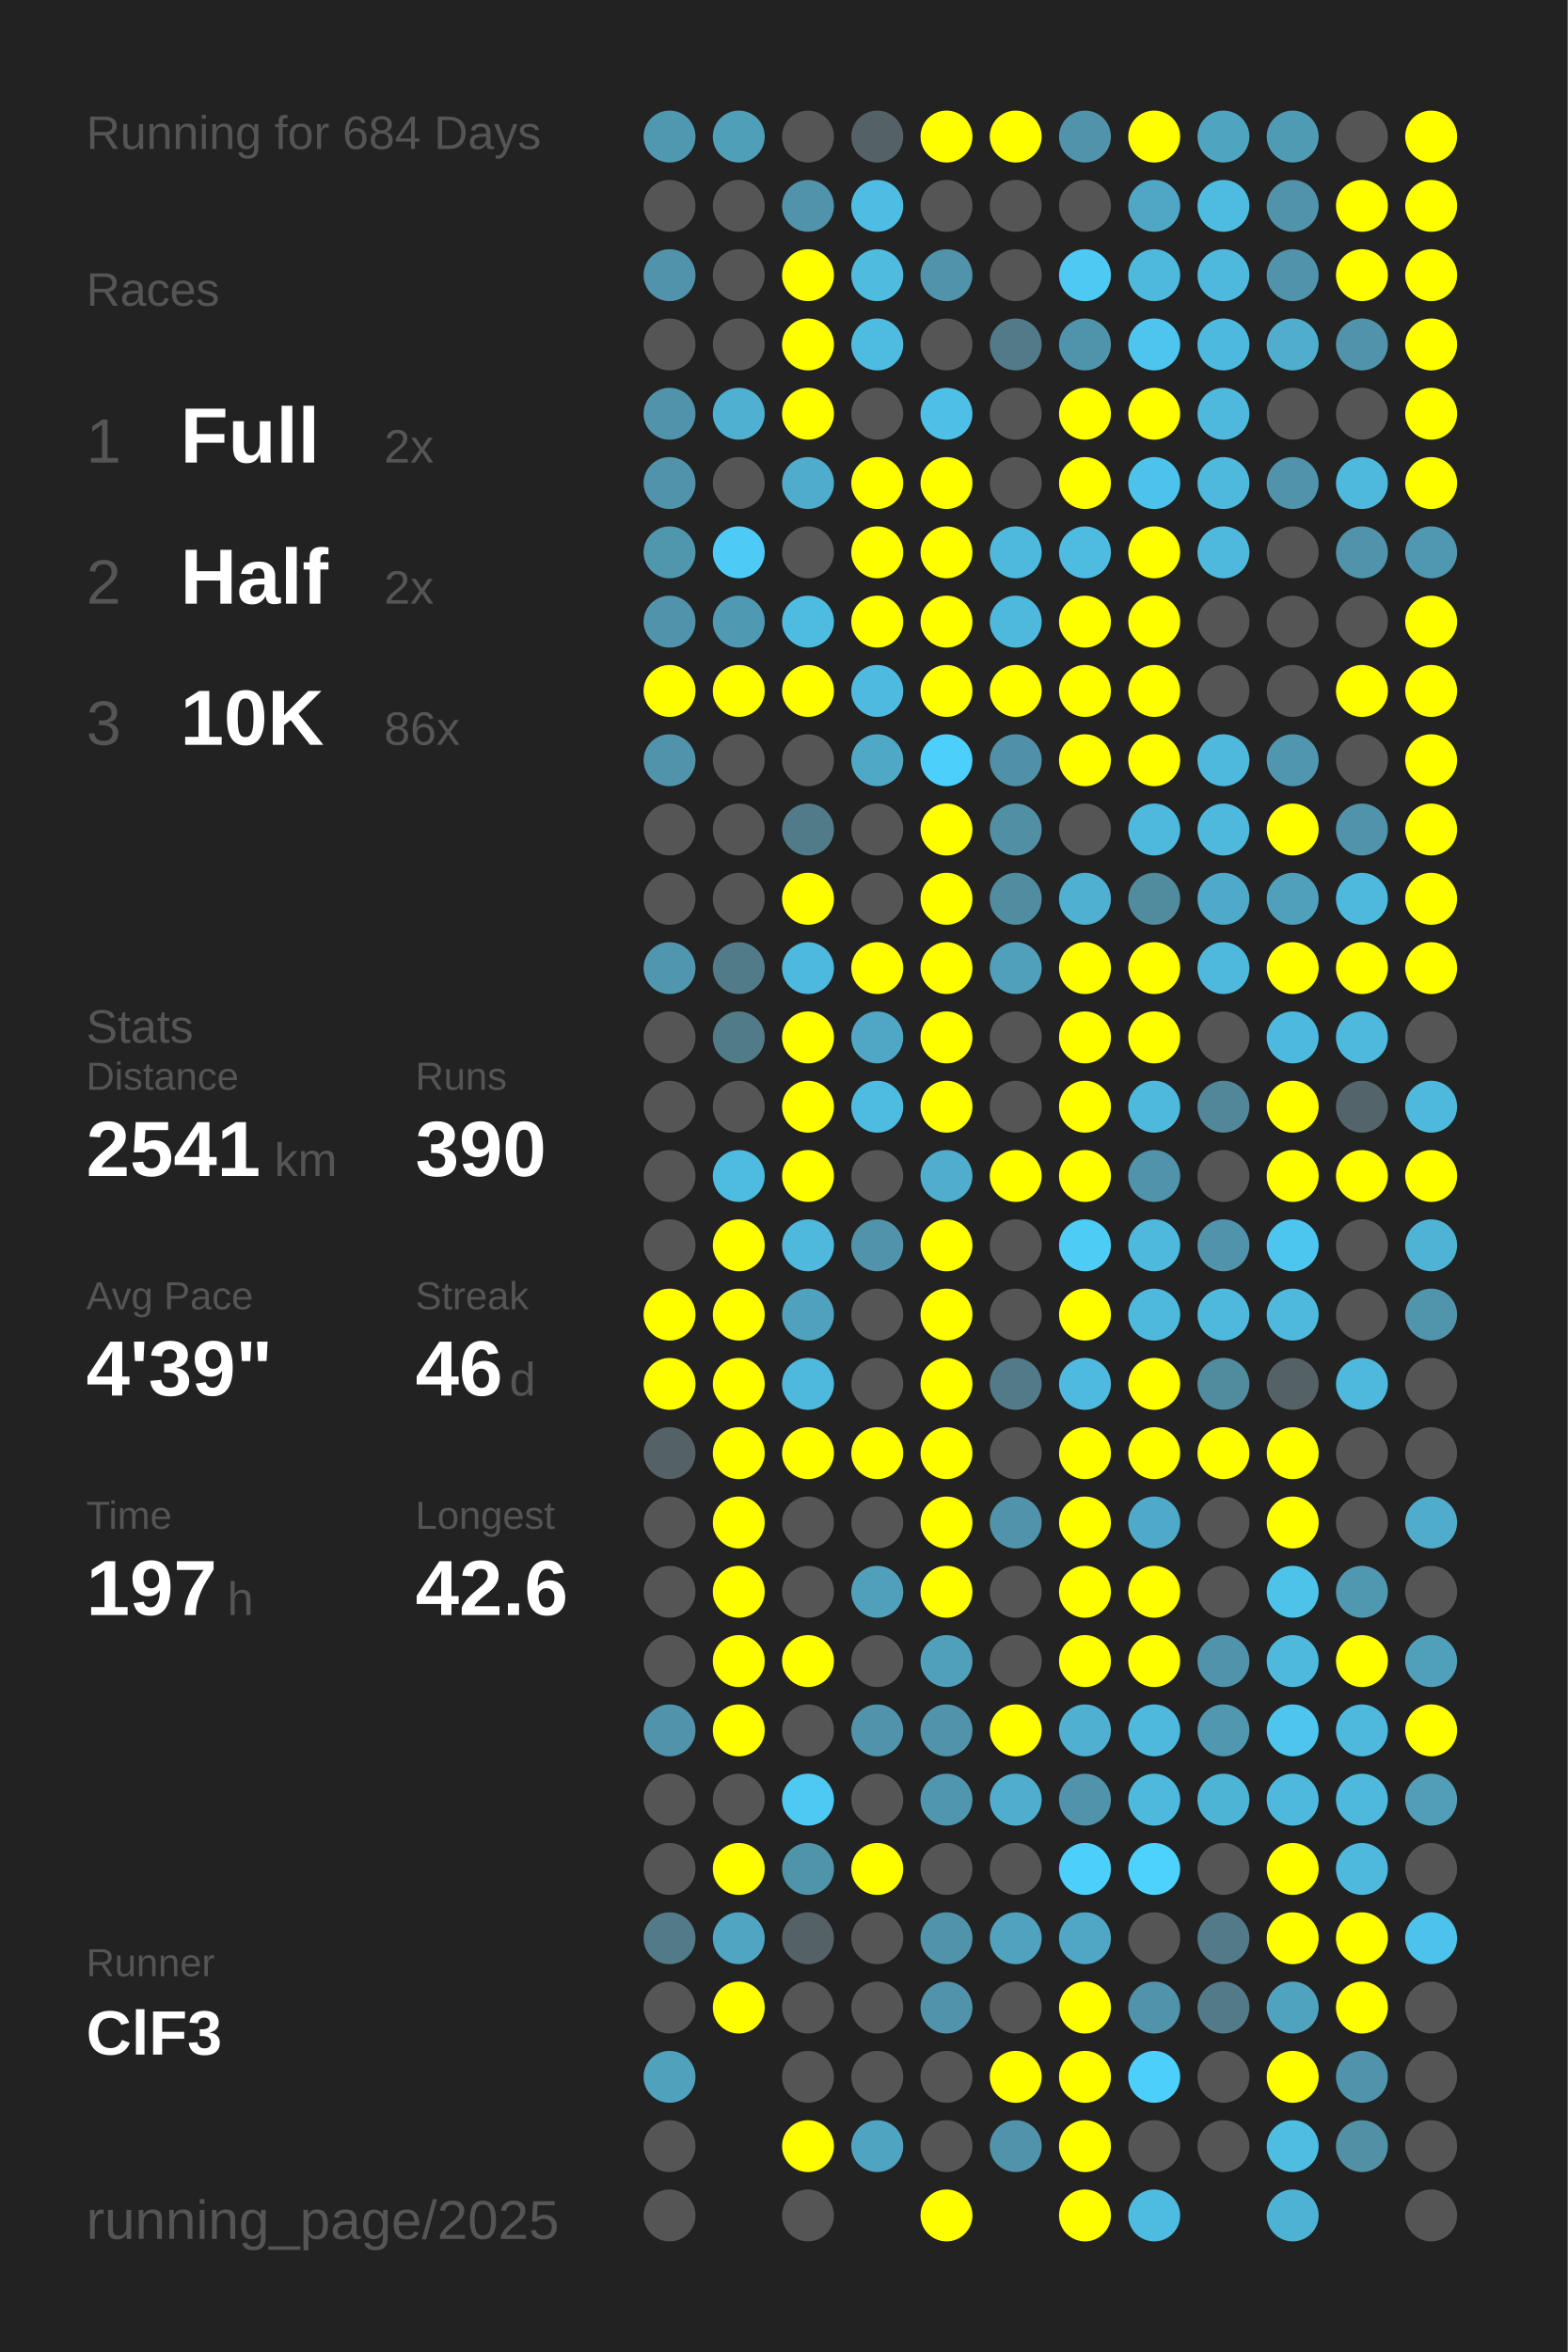
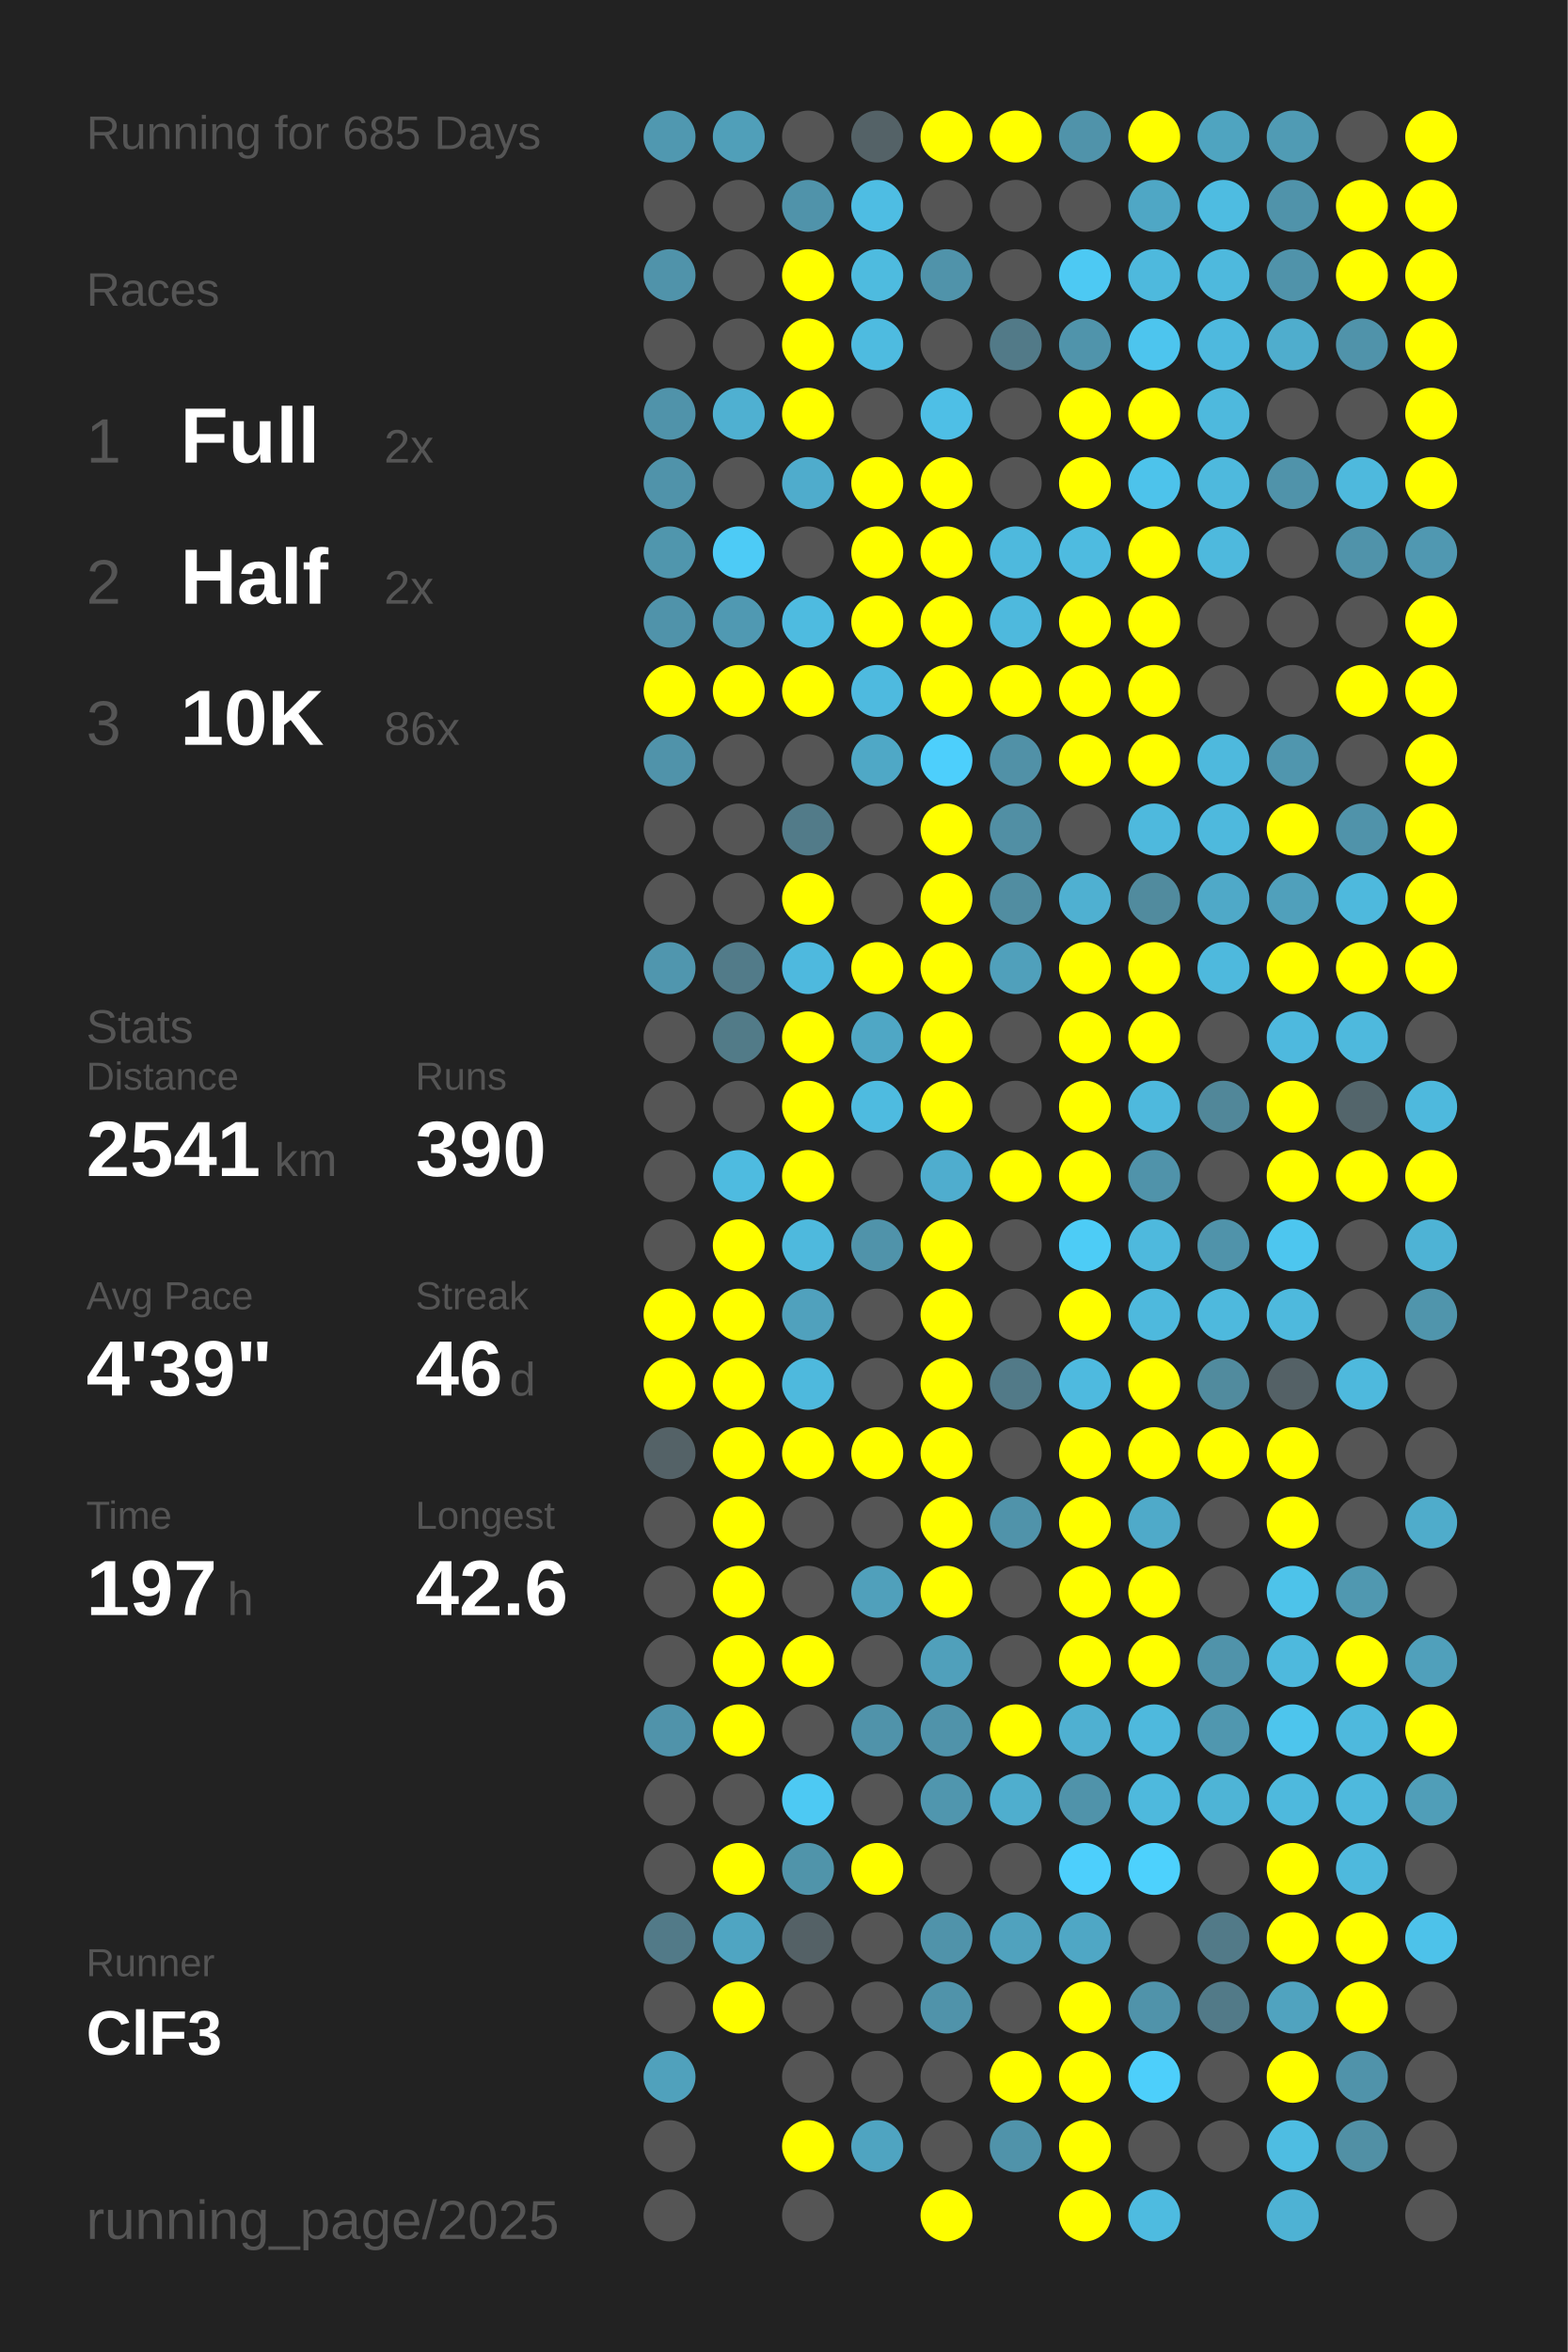
<svg xmlns="http://www.w3.org/2000/svg" baseProfile="full" height="300mm" version="1.1" viewBox="0,0,200,300" width="200mm">
  <defs />
  <rect fill="#222222" height="300" width="200" x="0" y="0" />
-   <text fill="#555555" style="font-size:6px; font-family:Arial;" x="11" y="19">Running for 684 Days</text>
+   <text fill="#555555" style="font-size:6px; font-family:Arial;" x="11" y="19">Running for 685 Days</text>
  <text fill="#555555" style="font-size:6px; font-family:Arial;" x="11" y="39">Races</text>
  <text fill="#555555" style="font-size:8px; font-family:Arial;" x="11" y="59">1</text>
  <text fill="#FFFFFF" style="font-size:10px; font-family:Arial; font-weight:bold;" x="23" y="59">Full</text>
  <text fill="#555555" style="font-size:6px; font-family:Arial;" x="49" y="59">2x</text>
  <text fill="#555555" style="font-size:8px; font-family:Arial;" x="11" y="77">2</text>
  <text fill="#FFFFFF" style="font-size:10px; font-family:Arial; font-weight:bold;" x="23" y="77">Half</text>
  <text fill="#555555" style="font-size:6px; font-family:Arial;" x="49" y="77">2x</text>
  <text fill="#555555" style="font-size:8px; font-family:Arial;" x="11" y="95">3</text>
  <text fill="#FFFFFF" style="font-size:10px; font-family:Arial; font-weight:bold;" x="23" y="95">10K</text>
  <text fill="#555555" style="font-size:6px; font-family:Arial;" x="49" y="95">86x</text>
  <text fill="#555555" style="font-size:6px; font-family:Arial;" x="11" y="133">Stats</text>
  <text fill="#555555" style="font-size:5px; font-family:Arial;" x="11" y="139">Distance</text>
  <text fill="#FFFFFF" style="font-size:10px; font-family:Arial; font-weight:bold;" x="11" y="150">2541</text>
  <text fill="#555555" style="font-size:6px; font-family:Arial;" x="35" y="150">km</text>
  <text fill="#555555" style="font-size:5px; font-family:Arial;" x="53" y="139">Runs</text>
  <text fill="#FFFFFF" style="font-size:10px; font-family:Arial; font-weight:bold;" x="53" y="150">390</text>
  <text fill="#555555" style="font-size:5px; font-family:Arial;" x="11" y="167">Avg Pace</text>
  <text fill="#FFFFFF" style="font-size:10px; font-family:Arial; font-weight:bold;" x="11" y="178">4'39"</text>
  <text fill="#555555" style="font-size:5px; font-family:Arial;" x="53" y="167">Streak</text>
  <text fill="#FFFFFF" style="font-size:10px; font-family:Arial; font-weight:bold;" x="53" y="178">46</text>
  <text fill="#555555" style="font-size:6px; font-family:Arial;" x="65" y="178">d</text>
  <text fill="#555555" style="font-size:5px; font-family:Arial;" x="11" y="195">Time</text>
  <text fill="#FFFFFF" style="font-size:10px; font-family:Arial; font-weight:bold;" x="11" y="206">197</text>
  <text fill="#555555" style="font-size:6px; font-family:Arial;" x="29" y="206">h</text>
  <text fill="#555555" style="font-size:5px; font-family:Arial;" x="53" y="195">Longest</text>
  <text fill="#FFFFFF" style="font-size:10px; font-family:Arial; font-weight:bold;" x="53" y="206">42.6</text>
  <text fill="#555555" style="font-size:5px; font-family:Arial;" x="11" y="252.065">Runner</text>
  <text fill="#FFFFFF" style="font-size:8px; font-family:Arial; font-weight:bold;" x="11" y="262.065">ClF3</text>
  <text fill="#555555" style="font-size:7px; font-family:Arial;" x="11" y="285.581">running_page/2025</text>
  <circle cx="85.417" cy="17.419" fill="#5098b0" r="3.312" />
  <circle cx="85.417" cy="26.258" fill="#555555" r="3.312" />
  <circle cx="85.417" cy="35.097" fill="#5093aa" r="3.312" />
  <circle cx="85.417" cy="43.935" fill="#555555" r="3.312" />
  <circle cx="85.417" cy="52.774" fill="#5093aa" r="3.312" />
  <circle cx="85.417" cy="61.613" fill="#5093aa" r="3.312" />
  <circle cx="85.417" cy="70.452" fill="#5096ad" r="3.312" />
  <circle cx="85.417" cy="79.29" fill="#5093aa" r="3.312" />
  <circle cx="85.417" cy="88.129" fill="#FFFF00" r="3.312" />
  <circle cx="85.417" cy="96.968" fill="#5093aa" r="3.312" />
  <circle cx="85.417" cy="105.806" fill="#555555" r="3.312" />
  <circle cx="85.417" cy="114.645" fill="#555555" r="3.312" />
  <circle cx="85.417" cy="123.484" fill="#5096ae" r="3.312" />
  <circle cx="85.417" cy="132.323" fill="#555555" r="3.312" />
  <circle cx="85.417" cy="141.161" fill="#555555" r="3.312" />
  <circle cx="85.417" cy="150" fill="#555555" r="3.312" />
  <circle cx="85.417" cy="158.839" fill="#555555" r="3.312" />
  <circle cx="85.417" cy="167.677" fill="#FFFF00" r="3.312" />
  <circle cx="85.417" cy="176.516" fill="#FFFF00" r="3.312" />
  <circle cx="85.417" cy="185.355" fill="#546267" r="3.312" />
  <circle cx="85.417" cy="194.194" fill="#555555" r="3.312" />
  <circle cx="85.417" cy="203.032" fill="#555555" r="3.312" />
  <circle cx="85.417" cy="211.871" fill="#555555" r="3.312" />
  <circle cx="85.417" cy="220.71" fill="#5093aa" r="3.312" />
  <circle cx="85.417" cy="229.548" fill="#555555" r="3.312" />
  <circle cx="85.417" cy="238.387" fill="#555555" r="3.312" />
  <circle cx="85.417" cy="247.226" fill="#527a88" r="3.312" />
  <circle cx="85.417" cy="256.065" fill="#555555" r="3.312" />
  <circle cx="85.417" cy="264.903" fill="#50a1bc" r="3.312" />
  <circle cx="85.417" cy="273.742" fill="#555555" r="3.312" />
  <circle cx="85.417" cy="282.581" fill="#555555" r="3.312" />
  <circle cx="94.25" cy="17.419" fill="#509fb9" r="3.312" />
  <circle cx="94.25" cy="26.258" fill="#555555" r="3.312" />
  <circle cx="94.25" cy="35.097" fill="#555555" r="3.312" />
  <circle cx="94.25" cy="43.935" fill="#555555" r="3.312" />
  <circle cx="94.25" cy="52.774" fill="#4fb0d1" r="3.312" />
  <circle cx="94.25" cy="61.613" fill="#555555" r="3.312" />
  <circle cx="94.25" cy="70.452" fill="#4dcbf6" r="3.312" />
  <circle cx="94.25" cy="79.29" fill="#5099b2" r="3.312" />
  <circle cx="94.25" cy="88.129" fill="#FFFF00" r="3.312" />
  <circle cx="94.25" cy="96.968" fill="#555555" r="3.312" />
  <circle cx="94.25" cy="105.806" fill="#555555" r="3.312" />
  <circle cx="94.25" cy="114.645" fill="#555555" r="3.312" />
  <circle cx="94.25" cy="123.484" fill="#527b89" r="3.312" />
  <circle cx="94.25" cy="132.323" fill="#527b88" r="3.312" />
  <circle cx="94.25" cy="141.161" fill="#555555" r="3.312" />
  <circle cx="94.25" cy="150" fill="#4ebbe0" r="3.312" />
  <circle cx="94.25" cy="158.839" fill="#FFFF00" r="3.312" />
  <circle cx="94.25" cy="167.677" fill="#FFFF00" r="3.312" />
  <circle cx="94.25" cy="176.516" fill="#FFFF00" r="3.312" />
  <circle cx="94.25" cy="185.355" fill="#FFFF00" r="3.312" />
  <circle cx="94.25" cy="194.194" fill="#FFFF00" r="3.312" />
  <circle cx="94.25" cy="203.032" fill="#FFFF00" r="3.312" />
  <circle cx="94.25" cy="211.871" fill="#FFFF00" r="3.312" />
  <circle cx="94.25" cy="220.71" fill="#FFFF00" r="3.312" />
  <circle cx="94.25" cy="229.548" fill="#555555" r="3.312" />
  <circle cx="94.25" cy="238.387" fill="#FFFF00" r="3.312" />
  <circle cx="94.25" cy="247.226" fill="#4fa5c2" r="3.312" />
  <circle cx="94.25" cy="256.065" fill="#FFFF00" r="3.312" />
  <circle cx="103.083" cy="17.419" fill="#555555" r="3.312" />
  <circle cx="103.083" cy="26.258" fill="#5093aa" r="3.312" />
  <circle cx="103.083" cy="35.097" fill="#FFFF00" r="3.312" />
  <circle cx="103.083" cy="43.935" fill="#FFFF00" r="3.312" />
  <circle cx="103.083" cy="52.774" fill="#FFFF00" r="3.312" />
  <circle cx="103.083" cy="61.613" fill="#4faccc" r="3.312" />
  <circle cx="103.083" cy="70.452" fill="#555555" r="3.312" />
  <circle cx="103.083" cy="79.29" fill="#4ebbe0" r="3.312" />
  <circle cx="103.083" cy="88.129" fill="#FFFF00" r="3.312" />
  <circle cx="103.083" cy="96.968" fill="#555555" r="3.312" />
  <circle cx="103.083" cy="105.806" fill="#527b89" r="3.312" />
  <circle cx="103.083" cy="114.645" fill="#FFFF00" r="3.312" />
  <circle cx="103.083" cy="123.484" fill="#4eb9de" r="3.312" />
  <circle cx="103.083" cy="132.323" fill="#FFFF00" r="3.312" />
  <circle cx="103.083" cy="141.161" fill="#FFFF00" r="3.312" />
  <circle cx="103.083" cy="150" fill="#FFFF00" r="3.312" />
  <circle cx="103.083" cy="158.839" fill="#4eb9dd" r="3.312" />
  <circle cx="103.083" cy="167.677" fill="#50a1bd" r="3.312" />
  <circle cx="103.083" cy="176.516" fill="#4eb9dd" r="3.312" />
  <circle cx="103.083" cy="185.355" fill="#FFFF00" r="3.312" />
  <circle cx="103.083" cy="194.194" fill="#555555" r="3.312" />
  <circle cx="103.083" cy="203.032" fill="#555555" r="3.312" />
  <circle cx="103.083" cy="211.871" fill="#FFFF00" r="3.312" />
  <circle cx="103.083" cy="220.71" fill="#555555" r="3.312" />
  <circle cx="103.083" cy="229.548" fill="#4dc9f3" r="3.312" />
  <circle cx="103.083" cy="238.387" fill="#5094aa" r="3.312" />
  <circle cx="103.083" cy="247.226" fill="#546166" r="3.312" />
  <circle cx="103.083" cy="256.065" fill="#555555" r="3.312" />
  <circle cx="103.083" cy="264.903" fill="#555555" r="3.312" />
  <circle cx="103.083" cy="273.742" fill="#FFFF00" r="3.312" />
  <circle cx="103.083" cy="282.581" fill="#555555" r="3.312" />
  <circle cx="111.917" cy="17.419" fill="#546267" r="3.312" />
  <circle cx="111.917" cy="26.258" fill="#4ebde3" r="3.312" />
  <circle cx="111.917" cy="35.097" fill="#4ebbdf" r="3.312" />
  <circle cx="111.917" cy="43.935" fill="#4ebbe0" r="3.312" />
  <circle cx="111.917" cy="52.774" fill="#555555" r="3.312" />
  <circle cx="111.917" cy="61.613" fill="#FFFF00" r="3.312" />
  <circle cx="111.917" cy="70.452" fill="#FFFF00" r="3.312" />
  <circle cx="111.917" cy="79.29" fill="#FFFF00" r="3.312" />
  <circle cx="111.917" cy="88.129" fill="#4ebadf" r="3.312" />
  <circle cx="111.917" cy="96.968" fill="#4fa8c6" r="3.312" />
  <circle cx="111.917" cy="105.806" fill="#555555" r="3.312" />
  <circle cx="111.917" cy="114.645" fill="#555555" r="3.312" />
  <circle cx="111.917" cy="123.484" fill="#FFFF00" r="3.312" />
  <circle cx="111.917" cy="132.323" fill="#4fa7c5" r="3.312" />
  <circle cx="111.917" cy="141.161" fill="#4ebbe0" r="3.312" />
  <circle cx="111.917" cy="150" fill="#555555" r="3.312" />
  <circle cx="111.917" cy="158.839" fill="#5093aa" r="3.312" />
  <circle cx="111.917" cy="167.677" fill="#555555" r="3.312" />
  <circle cx="111.917" cy="176.516" fill="#555555" r="3.312" />
  <circle cx="111.917" cy="185.355" fill="#FFFF00" r="3.312" />
  <circle cx="111.917" cy="194.194" fill="#555555" r="3.312" />
  <circle cx="111.917" cy="203.032" fill="#50a0bb" r="3.312" />
  <circle cx="111.917" cy="211.871" fill="#555555" r="3.312" />
  <circle cx="111.917" cy="220.71" fill="#5093aa" r="3.312" />
  <circle cx="111.917" cy="229.548" fill="#555555" r="3.312" />
  <circle cx="111.917" cy="238.387" fill="#FFFF00" r="3.312" />
  <circle cx="111.917" cy="247.226" fill="#555555" r="3.312" />
  <circle cx="111.917" cy="256.065" fill="#555555" r="3.312" />
  <circle cx="111.917" cy="264.903" fill="#555555" r="3.312" />
  <circle cx="111.917" cy="273.742" fill="#4fa4c1" r="3.312" />
  <circle cx="120.75" cy="17.419" fill="#FFFF00" r="3.312" />
  <circle cx="120.75" cy="26.258" fill="#555555" r="3.312" />
  <circle cx="120.75" cy="35.097" fill="#5093aa" r="3.312" />
  <circle cx="120.75" cy="43.935" fill="#555555" r="3.312" />
  <circle cx="120.75" cy="52.774" fill="#4ebfe6" r="3.312" />
  <circle cx="120.75" cy="61.613" fill="#FFFF00" r="3.312" />
  <circle cx="120.75" cy="70.452" fill="#FFFF00" r="3.312" />
  <circle cx="120.75" cy="79.29" fill="#FFFF00" r="3.312" />
  <circle cx="120.75" cy="88.129" fill="#FFFF00" r="3.312" />
  <circle cx="120.75" cy="96.968" fill="#4dcffc" r="3.312" />
  <circle cx="120.75" cy="105.806" fill="#FFFF00" r="3.312" />
  <circle cx="120.75" cy="114.645" fill="#FFFF00" r="3.312" />
  <circle cx="120.75" cy="123.484" fill="#FFFF00" r="3.312" />
  <circle cx="120.75" cy="132.323" fill="#FFFF00" r="3.312" />
  <circle cx="120.75" cy="141.161" fill="#FFFF00" r="3.312" />
  <circle cx="120.75" cy="150" fill="#4fadce" r="3.312" />
  <circle cx="120.75" cy="158.839" fill="#FFFF00" r="3.312" />
  <circle cx="120.75" cy="167.677" fill="#FFFF00" r="3.312" />
  <circle cx="120.75" cy="176.516" fill="#FFFF00" r="3.312" />
  <circle cx="120.75" cy="185.355" fill="#FFFF00" r="3.312" />
  <circle cx="120.75" cy="194.194" fill="#FFFF00" r="3.312" />
  <circle cx="120.75" cy="203.032" fill="#FFFF00" r="3.312" />
  <circle cx="120.75" cy="211.871" fill="#50a0bb" r="3.312" />
  <circle cx="120.75" cy="220.71" fill="#5093aa" r="3.312" />
  <circle cx="120.75" cy="229.548" fill="#5096ae" r="3.312" />
  <circle cx="120.75" cy="238.387" fill="#555555" r="3.312" />
  <circle cx="120.75" cy="247.226" fill="#5093aa" r="3.312" />
  <circle cx="120.75" cy="256.065" fill="#5093aa" r="3.312" />
  <circle cx="120.75" cy="264.903" fill="#555555" r="3.312" />
  <circle cx="120.75" cy="273.742" fill="#555555" r="3.312" />
  <circle cx="120.75" cy="282.581" fill="#FFFF00" r="3.312" />
  <circle cx="129.583" cy="17.419" fill="#FFFF00" r="3.312" />
  <circle cx="129.583" cy="26.258" fill="#555555" r="3.312" />
  <circle cx="129.583" cy="35.097" fill="#555555" r="3.312" />
  <circle cx="129.583" cy="43.935" fill="#527a88" r="3.312" />
  <circle cx="129.583" cy="52.774" fill="#555555" r="3.312" />
  <circle cx="129.583" cy="61.613" fill="#555555" r="3.312" />
  <circle cx="129.583" cy="70.452" fill="#4eb9dd" r="3.312" />
  <circle cx="129.583" cy="79.29" fill="#4eb9dd" r="3.312" />
  <circle cx="129.583" cy="88.129" fill="#FFFF00" r="3.312" />
  <circle cx="129.583" cy="96.968" fill="#5191a7" r="3.312" />
  <circle cx="129.583" cy="105.806" fill="#518fa4" r="3.312" />
  <circle cx="129.583" cy="114.645" fill="#518da1" r="3.312" />
  <circle cx="129.583" cy="123.484" fill="#50a0bb" r="3.312" />
  <circle cx="129.583" cy="132.323" fill="#555555" r="3.312" />
  <circle cx="129.583" cy="141.161" fill="#555555" r="3.312" />
  <circle cx="129.583" cy="150" fill="#FFFF00" r="3.312" />
  <circle cx="129.583" cy="158.839" fill="#555555" r="3.312" />
  <circle cx="129.583" cy="167.677" fill="#555555" r="3.312" />
  <circle cx="129.583" cy="176.516" fill="#527a88" r="3.312" />
  <circle cx="129.583" cy="185.355" fill="#555555" r="3.312" />
  <circle cx="129.583" cy="194.194" fill="#5093aa" r="3.312" />
  <circle cx="129.583" cy="203.032" fill="#555555" r="3.312" />
  <circle cx="129.583" cy="211.871" fill="#555555" r="3.312" />
  <circle cx="129.583" cy="220.71" fill="#FFFF00" r="3.312" />
  <circle cx="129.583" cy="229.548" fill="#4faece" r="3.312" />
  <circle cx="129.583" cy="238.387" fill="#555555" r="3.312" />
  <circle cx="129.583" cy="247.226" fill="#50a2be" r="3.312" />
  <circle cx="129.583" cy="256.065" fill="#555555" r="3.312" />
  <circle cx="129.583" cy="264.903" fill="#FFFF00" r="3.312" />
  <circle cx="129.583" cy="273.742" fill="#5093aa" r="3.312" />
  <circle cx="138.417" cy="17.419" fill="#5093aa" r="3.312" />
  <circle cx="138.417" cy="26.258" fill="#555555" r="3.312" />
  <circle cx="138.417" cy="35.097" fill="#4dc9f3" r="3.312" />
  <circle cx="138.417" cy="43.935" fill="#5094ab" r="3.312" />
  <circle cx="138.417" cy="52.774" fill="#FFFF00" r="3.312" />
  <circle cx="138.417" cy="61.613" fill="#FFFF00" r="3.312" />
  <circle cx="138.417" cy="70.452" fill="#4ebbe0" r="3.312" />
  <circle cx="138.417" cy="79.29" fill="#FFFF00" r="3.312" />
  <circle cx="138.417" cy="88.129" fill="#FFFF00" r="3.312" />
  <circle cx="138.417" cy="96.968" fill="#FFFF00" r="3.312" />
  <circle cx="138.417" cy="105.806" fill="#555555" r="3.312" />
  <circle cx="138.417" cy="114.645" fill="#4fb0d1" r="3.312" />
  <circle cx="138.417" cy="123.484" fill="#FFFF00" r="3.312" />
  <circle cx="138.417" cy="132.323" fill="#FFFF00" r="3.312" />
  <circle cx="138.417" cy="141.161" fill="#FFFF00" r="3.312" />
  <circle cx="138.417" cy="150" fill="#FFFF00" r="3.312" />
  <circle cx="138.417" cy="158.839" fill="#4dccf6" r="3.312" />
  <circle cx="138.417" cy="167.677" fill="#FFFF00" r="3.312" />
  <circle cx="138.417" cy="176.516" fill="#4ebadf" r="3.312" />
  <circle cx="138.417" cy="185.355" fill="#FFFF00" r="3.312" />
  <circle cx="138.417" cy="194.194" fill="#FFFF00" r="3.312" />
  <circle cx="138.417" cy="203.032" fill="#FFFF00" r="3.312" />
  <circle cx="138.417" cy="211.871" fill="#FFFF00" r="3.312" />
  <circle cx="138.417" cy="220.71" fill="#4fb0d1" r="3.312" />
  <circle cx="138.417" cy="229.548" fill="#5093aa" r="3.312" />
  <circle cx="138.417" cy="238.387" fill="#4dcffc" r="3.312" />
  <circle cx="138.417" cy="247.226" fill="#4fa7c5" r="3.312" />
  <circle cx="138.417" cy="256.065" fill="#FFFF00" r="3.312" />
  <circle cx="138.417" cy="264.903" fill="#FFFF00" r="3.312" />
  <circle cx="138.417" cy="273.742" fill="#FFFF00" r="3.312" />
  <circle cx="138.417" cy="282.581" fill="#FFFF00" r="3.312" />
  <circle cx="147.25" cy="17.419" fill="#FFFF00" r="3.312" />
  <circle cx="147.25" cy="26.258" fill="#4fa7c5" r="3.312" />
  <circle cx="147.25" cy="35.097" fill="#4eb9dd" r="3.312" />
  <circle cx="147.25" cy="43.935" fill="#4dc5ee" r="3.312" />
  <circle cx="147.25" cy="52.774" fill="#FFFF00" r="3.312" />
  <circle cx="147.25" cy="61.613" fill="#4dc3eb" r="3.312" />
  <circle cx="147.25" cy="70.452" fill="#FFFF00" r="3.312" />
  <circle cx="147.25" cy="79.29" fill="#FFFF00" r="3.312" />
  <circle cx="147.25" cy="88.129" fill="#FFFF00" r="3.312" />
  <circle cx="147.25" cy="96.968" fill="#FFFF00" r="3.312" />
  <circle cx="147.25" cy="105.806" fill="#4eb9dd" r="3.312" />
  <circle cx="147.25" cy="114.645" fill="#518b9e" r="3.312" />
  <circle cx="147.25" cy="123.484" fill="#FFFF00" r="3.312" />
  <circle cx="147.25" cy="132.323" fill="#FFFF00" r="3.312" />
  <circle cx="147.25" cy="141.161" fill="#4eb9dd" r="3.312" />
  <circle cx="147.25" cy="150" fill="#5093aa" r="3.312" />
  <circle cx="147.25" cy="158.839" fill="#4eb9dd" r="3.312" />
  <circle cx="147.25" cy="167.677" fill="#4eb9dd" r="3.312" />
  <circle cx="147.25" cy="176.516" fill="#FFFF00" r="3.312" />
  <circle cx="147.25" cy="185.355" fill="#FFFF00" r="3.312" />
  <circle cx="147.25" cy="194.194" fill="#4faac9" r="3.312" />
  <circle cx="147.25" cy="203.032" fill="#FFFF00" r="3.312" />
  <circle cx="147.25" cy="211.871" fill="#FFFF00" r="3.312" />
  <circle cx="147.25" cy="220.71" fill="#4eb9dd" r="3.312" />
  <circle cx="147.25" cy="229.548" fill="#4eb9dd" r="3.312" />
  <circle cx="147.25" cy="238.387" fill="#4dd1fd" r="3.312" />
  <circle cx="147.25" cy="247.226" fill="#555555" r="3.312" />
  <circle cx="147.25" cy="256.065" fill="#5093aa" r="3.312" />
  <circle cx="147.25" cy="264.903" fill="#4dcffb" r="3.312" />
  <circle cx="147.25" cy="273.742" fill="#555555" r="3.312" />
  <circle cx="147.25" cy="282.581" fill="#4ebbe0" r="3.312" />
  <circle cx="156.083" cy="17.419" fill="#4fa4c0" r="3.312" />
  <circle cx="156.083" cy="26.258" fill="#4ebce1" r="3.312" />
  <circle cx="156.083" cy="35.097" fill="#4eb9dd" r="3.312" />
  <circle cx="156.083" cy="43.935" fill="#4eb9de" r="3.312" />
  <circle cx="156.083" cy="52.774" fill="#4eb9dd" r="3.312" />
  <circle cx="156.083" cy="61.613" fill="#4eb9dd" r="3.312" />
  <circle cx="156.083" cy="70.452" fill="#4eb9dd" r="3.312" />
  <circle cx="156.083" cy="79.29" fill="#555555" r="3.312" />
  <circle cx="156.083" cy="88.129" fill="#555555" r="3.312" />
  <circle cx="156.083" cy="96.968" fill="#4eb9dd" r="3.312" />
  <circle cx="156.083" cy="105.806" fill="#4eb9dd" r="3.312" />
  <circle cx="156.083" cy="114.645" fill="#4fa9c8" r="3.312" />
  <circle cx="156.083" cy="123.484" fill="#4eb9dd" r="3.312" />
  <circle cx="156.083" cy="132.323" fill="#555555" r="3.312" />
  <circle cx="156.083" cy="141.161" fill="#518799" r="3.312" />
  <circle cx="156.083" cy="150" fill="#555555" r="3.312" />
  <circle cx="156.083" cy="158.839" fill="#5093aa" r="3.312" />
  <circle cx="156.083" cy="167.677" fill="#4eb9dd" r="3.312" />
  <circle cx="156.083" cy="176.516" fill="#518b9e" r="3.312" />
  <circle cx="156.083" cy="185.355" fill="#FFFF00" r="3.312" />
  <circle cx="156.083" cy="194.194" fill="#555555" r="3.312" />
  <circle cx="156.083" cy="203.032" fill="#555555" r="3.312" />
  <circle cx="156.083" cy="211.871" fill="#5093aa" r="3.312" />
  <circle cx="156.083" cy="220.71" fill="#5097af" r="3.312" />
  <circle cx="156.083" cy="229.548" fill="#4eb4d6" r="3.312" />
  <circle cx="156.083" cy="238.387" fill="#555555" r="3.312" />
  <circle cx="156.083" cy="247.226" fill="#527a88" r="3.312" />
  <circle cx="156.083" cy="256.065" fill="#527a88" r="3.312" />
  <circle cx="156.083" cy="264.903" fill="#555555" r="3.312" />
  <circle cx="156.083" cy="273.742" fill="#555555" r="3.312" />
  <circle cx="164.917" cy="17.419" fill="#509bb4" r="3.312" />
  <circle cx="164.917" cy="26.258" fill="#5093aa" r="3.312" />
  <circle cx="164.917" cy="35.097" fill="#5093aa" r="3.312" />
  <circle cx="164.917" cy="43.935" fill="#4fadcd" r="3.312" />
  <circle cx="164.917" cy="52.774" fill="#555555" r="3.312" />
  <circle cx="164.917" cy="61.613" fill="#5093aa" r="3.312" />
  <circle cx="164.917" cy="70.452" fill="#555555" r="3.312" />
  <circle cx="164.917" cy="79.29" fill="#555555" r="3.312" />
  <circle cx="164.917" cy="88.129" fill="#555555" r="3.312" />
  <circle cx="164.917" cy="96.968" fill="#5096ae" r="3.312" />
  <circle cx="164.917" cy="105.806" fill="#FFFF00" r="3.312" />
  <circle cx="164.917" cy="114.645" fill="#50a0bb" r="3.312" />
  <circle cx="164.917" cy="123.484" fill="#FFFF00" r="3.312" />
  <circle cx="164.917" cy="132.323" fill="#4eb9de" r="3.312" />
  <circle cx="164.917" cy="141.161" fill="#FFFF00" r="3.312" />
  <circle cx="164.917" cy="150" fill="#FFFF00" r="3.312" />
  <circle cx="164.917" cy="158.839" fill="#4dc6ef" r="3.312" />
  <circle cx="164.917" cy="167.677" fill="#4eb9dd" r="3.312" />
  <circle cx="164.917" cy="176.516" fill="#546166" r="3.312" />
  <circle cx="164.917" cy="185.355" fill="#FFFF00" r="3.312" />
  <circle cx="164.917" cy="194.194" fill="#FFFF00" r="3.312" />
  <circle cx="164.917" cy="203.032" fill="#4dc3ea" r="3.312" />
  <circle cx="164.917" cy="211.871" fill="#4eb9dd" r="3.312" />
  <circle cx="164.917" cy="220.71" fill="#4dc5ed" r="3.312" />
  <circle cx="164.917" cy="229.548" fill="#4eb9dd" r="3.312" />
  <circle cx="164.917" cy="238.387" fill="#FFFF00" r="3.312" />
  <circle cx="164.917" cy="247.226" fill="#FFFF00" r="3.312" />
  <circle cx="164.917" cy="256.065" fill="#50a3bf" r="3.312" />
  <circle cx="164.917" cy="264.903" fill="#FFFF00" r="3.312" />
  <circle cx="164.917" cy="273.742" fill="#4ebde2" r="3.312" />
  <circle cx="164.917" cy="282.581" fill="#4eb2d4" r="3.312" />
  <circle cx="173.75" cy="17.419" fill="#555555" r="3.312" />
  <circle cx="173.75" cy="26.258" fill="#FFFF00" r="3.312" />
  <circle cx="173.75" cy="35.097" fill="#FFFF00" r="3.312" />
  <circle cx="173.75" cy="43.935" fill="#5093aa" r="3.312" />
  <circle cx="173.75" cy="52.774" fill="#555555" r="3.312" />
  <circle cx="173.75" cy="61.613" fill="#4eb9dd" r="3.312" />
  <circle cx="173.75" cy="70.452" fill="#5093aa" r="3.312" />
  <circle cx="173.75" cy="79.29" fill="#555555" r="3.312" />
  <circle cx="173.75" cy="88.129" fill="#FFFF00" r="3.312" />
  <circle cx="173.75" cy="96.968" fill="#555555" r="3.312" />
  <circle cx="173.75" cy="105.806" fill="#5093aa" r="3.312" />
  <circle cx="173.75" cy="114.645" fill="#4eb9dd" r="3.312" />
  <circle cx="173.75" cy="123.484" fill="#FFFF00" r="3.312" />
  <circle cx="173.75" cy="132.323" fill="#4eb9dd" r="3.312" />
  <circle cx="173.75" cy="141.161" fill="#53656b" r="3.312" />
  <circle cx="173.75" cy="150" fill="#FFFF00" r="3.312" />
  <circle cx="173.75" cy="158.839" fill="#555555" r="3.312" />
  <circle cx="173.75" cy="167.677" fill="#555555" r="3.312" />
  <circle cx="173.75" cy="176.516" fill="#4eb9dd" r="3.312" />
  <circle cx="173.75" cy="185.355" fill="#555555" r="3.312" />
  <circle cx="173.75" cy="194.194" fill="#555555" r="3.312" />
  <circle cx="173.75" cy="203.032" fill="#5098b0" r="3.312" />
  <circle cx="173.75" cy="211.871" fill="#FFFF00" r="3.312" />
  <circle cx="173.75" cy="220.71" fill="#4eb9dd" r="3.312" />
  <circle cx="173.75" cy="229.548" fill="#4eb9dd" r="3.312" />
  <circle cx="173.75" cy="238.387" fill="#4eb9dd" r="3.312" />
  <circle cx="173.75" cy="247.226" fill="#FFFF00" r="3.312" />
  <circle cx="173.75" cy="256.065" fill="#FFFF00" r="3.312" />
  <circle cx="173.75" cy="264.903" fill="#5093aa" r="3.312" />
  <circle cx="173.75" cy="273.742" fill="#5190a5" r="3.312" />
  <circle cx="182.583" cy="17.419" fill="#FFFF00" r="3.312" />
  <circle cx="182.583" cy="26.258" fill="#FFFF00" r="3.312" />
  <circle cx="182.583" cy="35.097" fill="#FFFF00" r="3.312" />
  <circle cx="182.583" cy="43.935" fill="#FFFF00" r="3.312" />
  <circle cx="182.583" cy="52.774" fill="#FFFF00" r="3.312" />
  <circle cx="182.583" cy="61.613" fill="#FFFF00" r="3.312" />
  <circle cx="182.583" cy="70.452" fill="#5098b1" r="3.312" />
  <circle cx="182.583" cy="79.29" fill="#FFFF00" r="3.312" />
  <circle cx="182.583" cy="88.129" fill="#FFFF00" r="3.312" />
  <circle cx="182.583" cy="96.968" fill="#FFFF00" r="3.312" />
  <circle cx="182.583" cy="105.806" fill="#FFFF00" r="3.312" />
  <circle cx="182.583" cy="114.645" fill="#FFFF00" r="3.312" />
  <circle cx="182.583" cy="123.484" fill="#FFFF00" r="3.312" />
  <circle cx="182.583" cy="132.323" fill="#555555" r="3.312" />
  <circle cx="182.583" cy="141.161" fill="#4eb9dd" r="3.312" />
  <circle cx="182.583" cy="150" fill="#FFFF00" r="3.312" />
  <circle cx="182.583" cy="158.839" fill="#4eb3d5" r="3.312" />
  <circle cx="182.583" cy="167.677" fill="#5095ac" r="3.312" />
  <circle cx="182.583" cy="176.516" fill="#555555" r="3.312" />
  <circle cx="182.583" cy="185.355" fill="#555555" r="3.312" />
  <circle cx="182.583" cy="194.194" fill="#4faccb" r="3.312" />
  <circle cx="182.583" cy="203.032" fill="#555555" r="3.312" />
  <circle cx="182.583" cy="211.871" fill="#50a0bb" r="3.312" />
  <circle cx="182.583" cy="220.71" fill="#FFFF00" r="3.312" />
  <circle cx="182.583" cy="229.548" fill="#509eb8" r="3.312" />
  <circle cx="182.583" cy="238.387" fill="#555555" r="3.312" />
  <circle cx="182.583" cy="247.226" fill="#4dc2ea" r="3.312" />
  <circle cx="182.583" cy="256.065" fill="#555555" r="3.312" />
  <circle cx="182.583" cy="264.903" fill="#555555" r="3.312" />
  <circle cx="182.583" cy="273.742" fill="#555555" r="3.312" />
  <circle cx="182.583" cy="282.581" fill="#555555" r="3.312" />
</svg>
